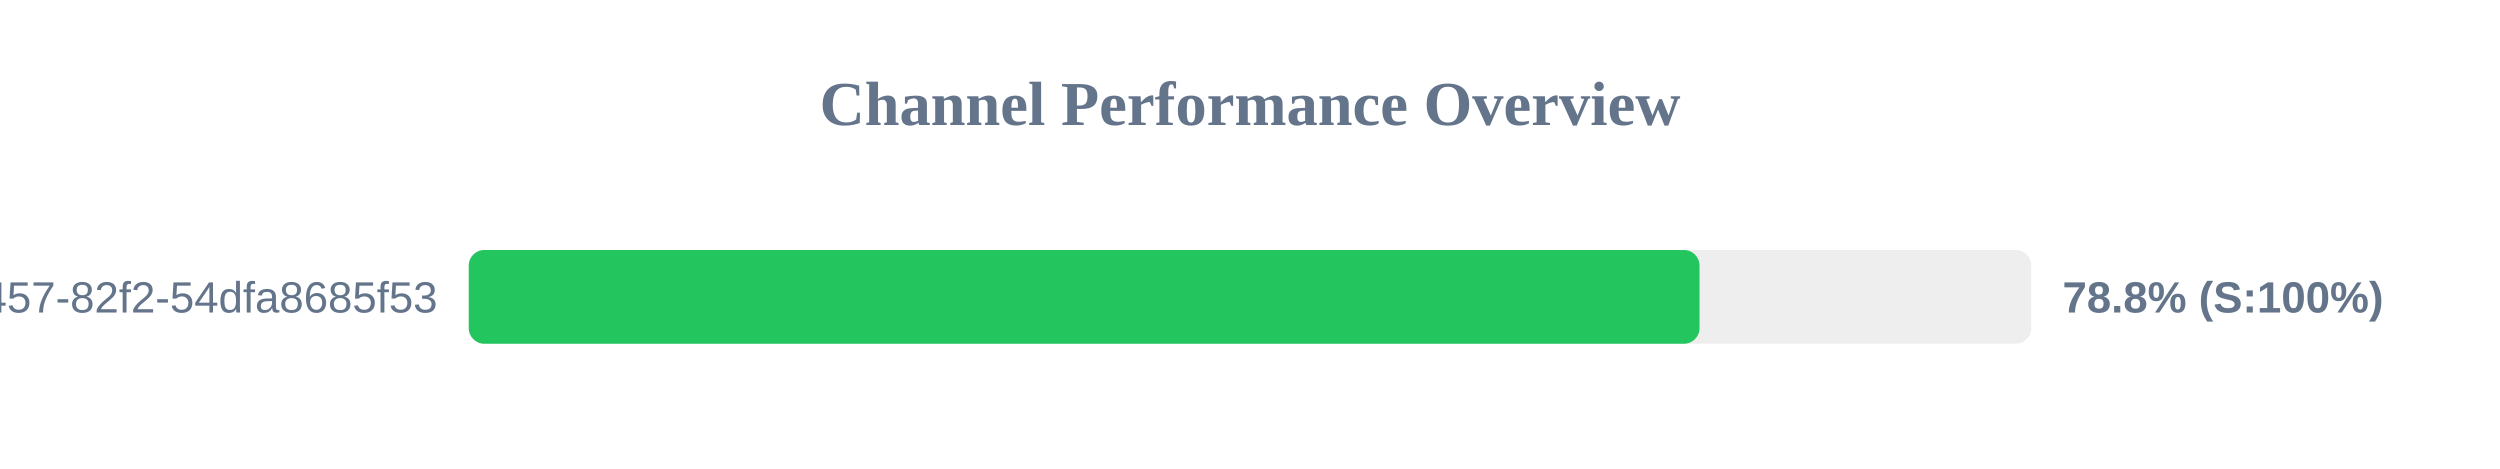
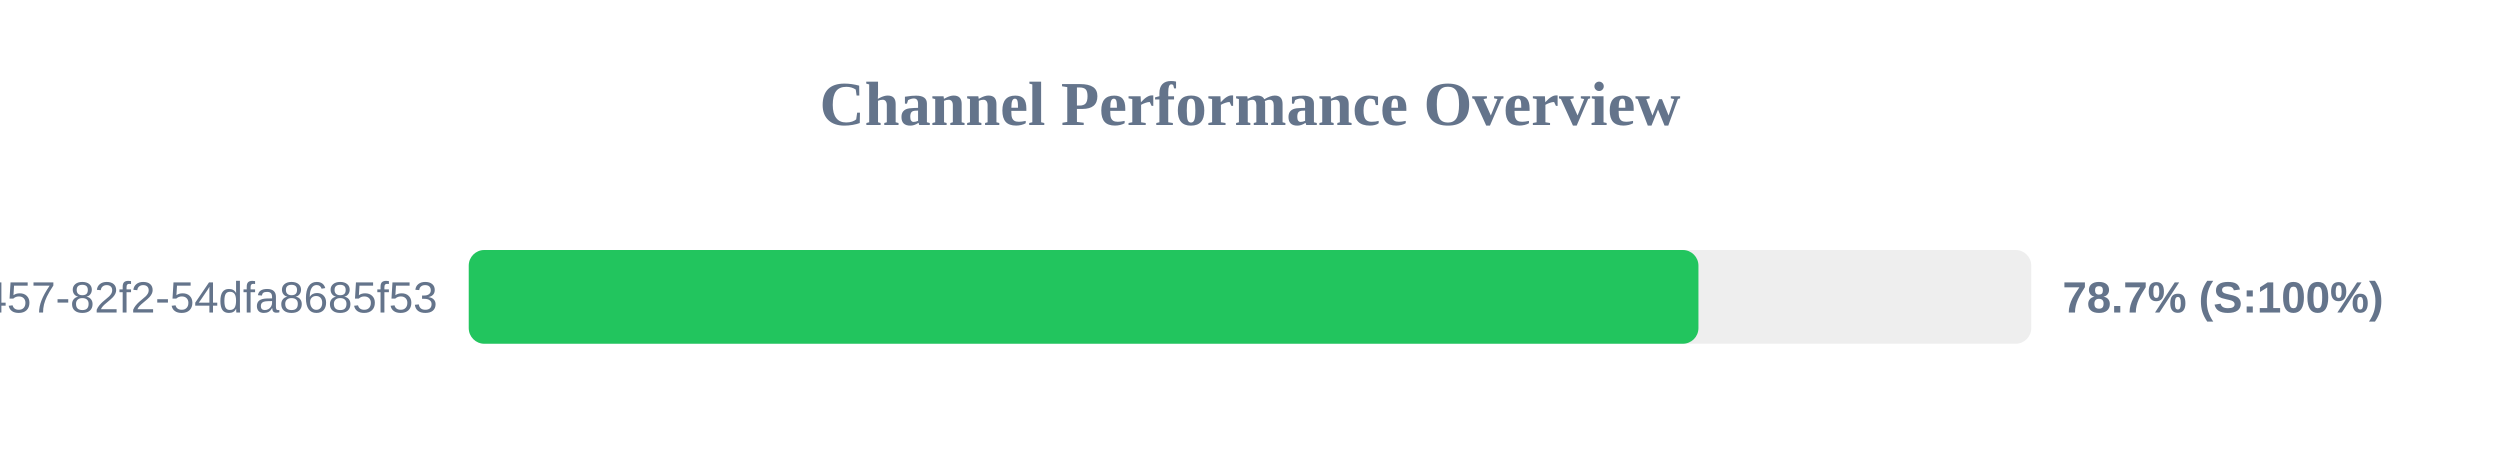
<svg xmlns="http://www.w3.org/2000/svg" width="800" height="150" version="1.1">
  <style>
        .row { font: 14px Arial; fill: #64748b; }
        .score { font: bold 14px Arial; fill: #64748b; }
    </style>
  <text x="400" y="40" text-anchor="middle" font-size="20px" font-weight="bold" fill="#64748b">Channel Performance Overview</text>
  <rect x="150" y="80" width="500" height="30" fill="#eee" rx="5" />
-   <rect x="150" y="80" width="393.85" height="30" fill="#22c55e" rx="5" />
+   <rect x="150" y="80" width="393.5" height="30" fill="#22c55e" rx="5" />
  <text x="140" y="100" text-anchor="end" class="row">?uuid=413c8b50-96bf-4457-82f2-54dfa8685f53</text>
-   <text x="660" y="100" text-anchor="start" class="score">78.8% (S:100%)</text>
+   <text x="660" y="100" text-anchor="start" class="score">78.7% (S:100%)</text>
</svg>
